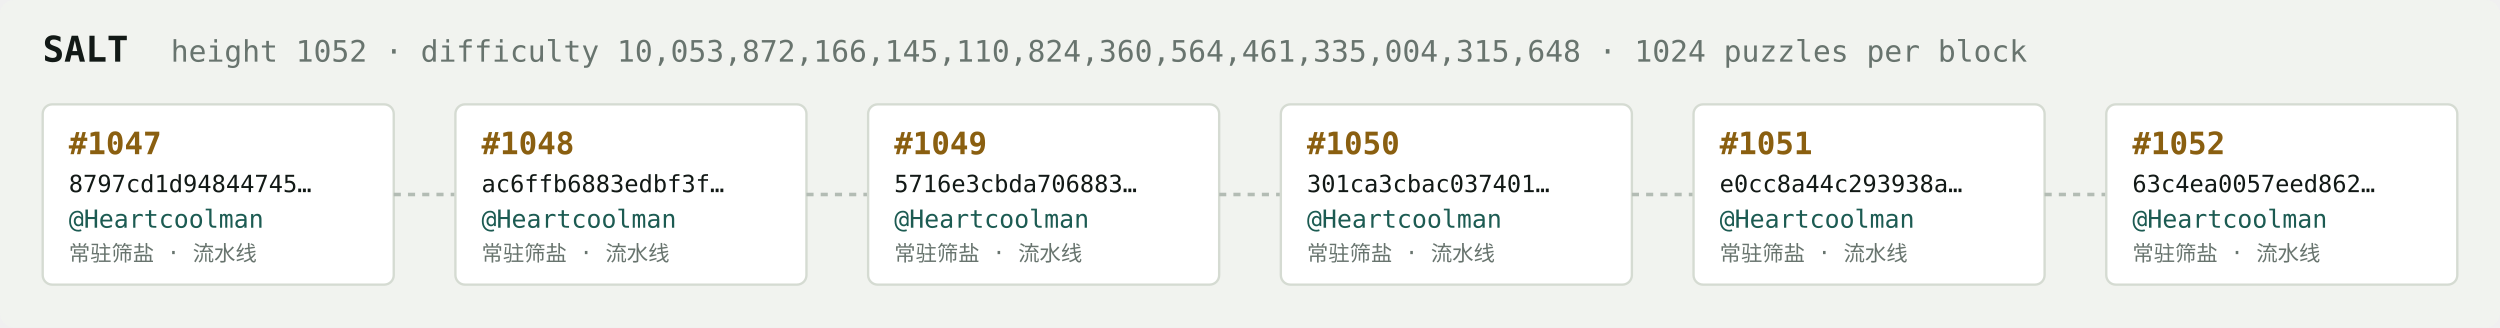
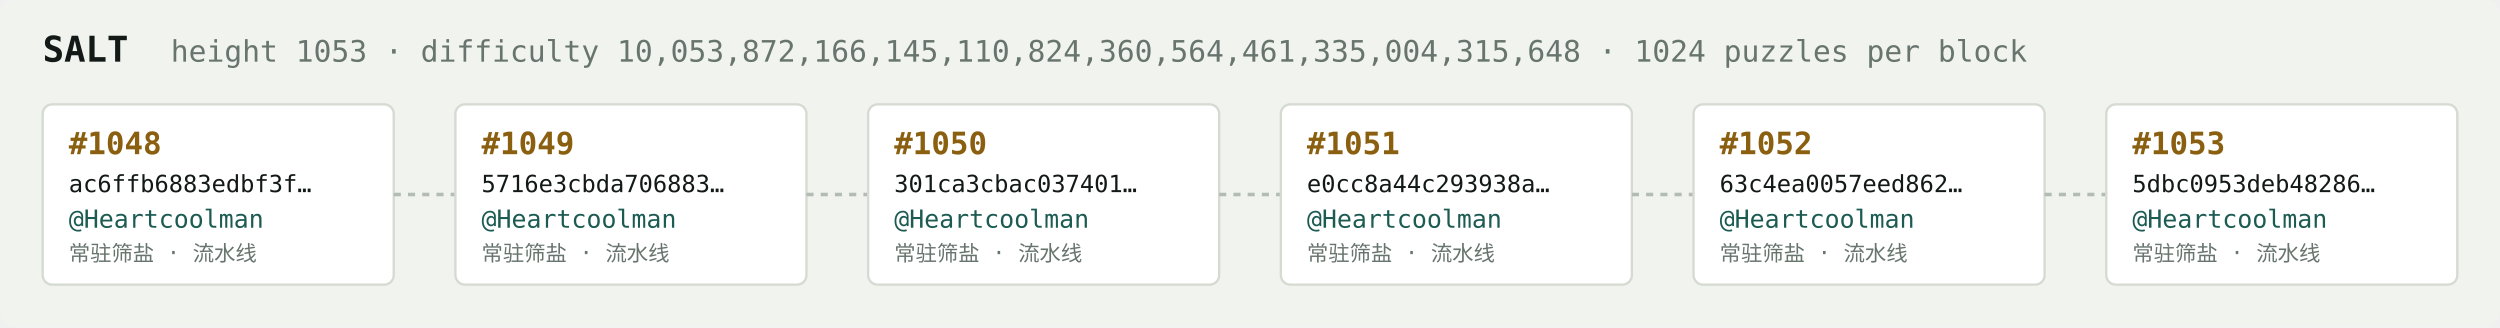
<svg xmlns="http://www.w3.org/2000/svg" width="1054" height="138" viewBox="0 0 1054 138" font-family="ui-monospace,SFMono-Regular,Menlo,monospace">
  <rect fill="#f1f3ef" width="1054" height="138" rx="6" />
  <text x="18" y="26" fill="#121916" font-size="15" font-weight="700">SALT</text>
-   <text x="72" y="26" fill="#68746e" font-size="12.5">height 1052 · difficulty 10,053,872,166,145,110,824,360,564,461,335,004,315,648 · 1024 puzzles per block</text>
+   <text x="72" y="26" fill="#68746e" font-size="12.5">height 1053 · difficulty 10,053,872,166,145,110,824,360,564,461,335,004,315,648 · 1024 puzzles per block</text>
  <rect x="18" y="44" width="148" height="76" rx="4" fill="#ffffff" stroke="#d5dbd2" stroke-width="1" />
-   <text x="29" y="65" fill="#8a5f10" font-size="13" font-weight="700">#1047</text>
-   <text x="29" y="81" fill="#121916" font-size="10">8797cd1d94844745…</text>
+   <text x="29" y="65" fill="#8a5f10" font-size="13" font-weight="700">#1048</text>
+   <text x="29" y="81" fill="#121916" font-size="10">ac6ffb6883edbf3f…</text>
  <text x="29" y="96" fill="#1c5b52" font-size="10.5">@Heartcoolman</text>
  <text x="29" y="110" fill="#68746e" font-size="9">常驻筛盐 · 流水线</text>
  <line x1="166" y1="82.0" x2="192" y2="82.0" stroke="#b3bcb4" stroke-width="1.5" stroke-dasharray="3 3" />
  <rect x="192" y="44" width="148" height="76" rx="4" fill="#ffffff" stroke="#d5dbd2" stroke-width="1" />
-   <text x="203" y="65" fill="#8a5f10" font-size="13" font-weight="700">#1048</text>
-   <text x="203" y="81" fill="#121916" font-size="10">ac6ffb6883edbf3f…</text>
+   <text x="203" y="65" fill="#8a5f10" font-size="13" font-weight="700">#1049</text>
+   <text x="203" y="81" fill="#121916" font-size="10">5716e3cbda706883…</text>
  <text x="203" y="96" fill="#1c5b52" font-size="10.5">@Heartcoolman</text>
  <text x="203" y="110" fill="#68746e" font-size="9">常驻筛盐 · 流水线</text>
  <line x1="340" y1="82.0" x2="366" y2="82.0" stroke="#b3bcb4" stroke-width="1.5" stroke-dasharray="3 3" />
  <rect x="366" y="44" width="148" height="76" rx="4" fill="#ffffff" stroke="#d5dbd2" stroke-width="1" />
-   <text x="377" y="65" fill="#8a5f10" font-size="13" font-weight="700">#1049</text>
-   <text x="377" y="81" fill="#121916" font-size="10">5716e3cbda706883…</text>
+   <text x="377" y="65" fill="#8a5f10" font-size="13" font-weight="700">#1050</text>
+   <text x="377" y="81" fill="#121916" font-size="10">301ca3cbac037401…</text>
  <text x="377" y="96" fill="#1c5b52" font-size="10.5">@Heartcoolman</text>
  <text x="377" y="110" fill="#68746e" font-size="9">常驻筛盐 · 流水线</text>
  <line x1="514" y1="82.0" x2="540" y2="82.0" stroke="#b3bcb4" stroke-width="1.5" stroke-dasharray="3 3" />
  <rect x="540" y="44" width="148" height="76" rx="4" fill="#ffffff" stroke="#d5dbd2" stroke-width="1" />
-   <text x="551" y="65" fill="#8a5f10" font-size="13" font-weight="700">#1050</text>
-   <text x="551" y="81" fill="#121916" font-size="10">301ca3cbac037401…</text>
+   <text x="551" y="65" fill="#8a5f10" font-size="13" font-weight="700">#1051</text>
+   <text x="551" y="81" fill="#121916" font-size="10">e0cc8a44c293938a…</text>
  <text x="551" y="96" fill="#1c5b52" font-size="10.5">@Heartcoolman</text>
  <text x="551" y="110" fill="#68746e" font-size="9">常驻筛盐 · 流水线</text>
  <line x1="688" y1="82.0" x2="714" y2="82.0" stroke="#b3bcb4" stroke-width="1.5" stroke-dasharray="3 3" />
  <rect x="714" y="44" width="148" height="76" rx="4" fill="#ffffff" stroke="#d5dbd2" stroke-width="1" />
-   <text x="725" y="65" fill="#8a5f10" font-size="13" font-weight="700">#1051</text>
-   <text x="725" y="81" fill="#121916" font-size="10">e0cc8a44c293938a…</text>
+   <text x="725" y="65" fill="#8a5f10" font-size="13" font-weight="700">#1052</text>
+   <text x="725" y="81" fill="#121916" font-size="10">63c4ea0057eed862…</text>
  <text x="725" y="96" fill="#1c5b52" font-size="10.5">@Heartcoolman</text>
  <text x="725" y="110" fill="#68746e" font-size="9">常驻筛盐 · 流水线</text>
  <line x1="862" y1="82.0" x2="888" y2="82.0" stroke="#b3bcb4" stroke-width="1.5" stroke-dasharray="3 3" />
  <rect x="888" y="44" width="148" height="76" rx="4" fill="#ffffff" stroke="#d5dbd2" stroke-width="1" />
-   <text x="899" y="65" fill="#8a5f10" font-size="13" font-weight="700">#1052</text>
-   <text x="899" y="81" fill="#121916" font-size="10">63c4ea0057eed862…</text>
+   <text x="899" y="65" fill="#8a5f10" font-size="13" font-weight="700">#1053</text>
+   <text x="899" y="81" fill="#121916" font-size="10">5dbc0953deb48286…</text>
  <text x="899" y="96" fill="#1c5b52" font-size="10.5">@Heartcoolman</text>
  <text x="899" y="110" fill="#68746e" font-size="9">常驻筛盐 · 流水线</text>
</svg>
